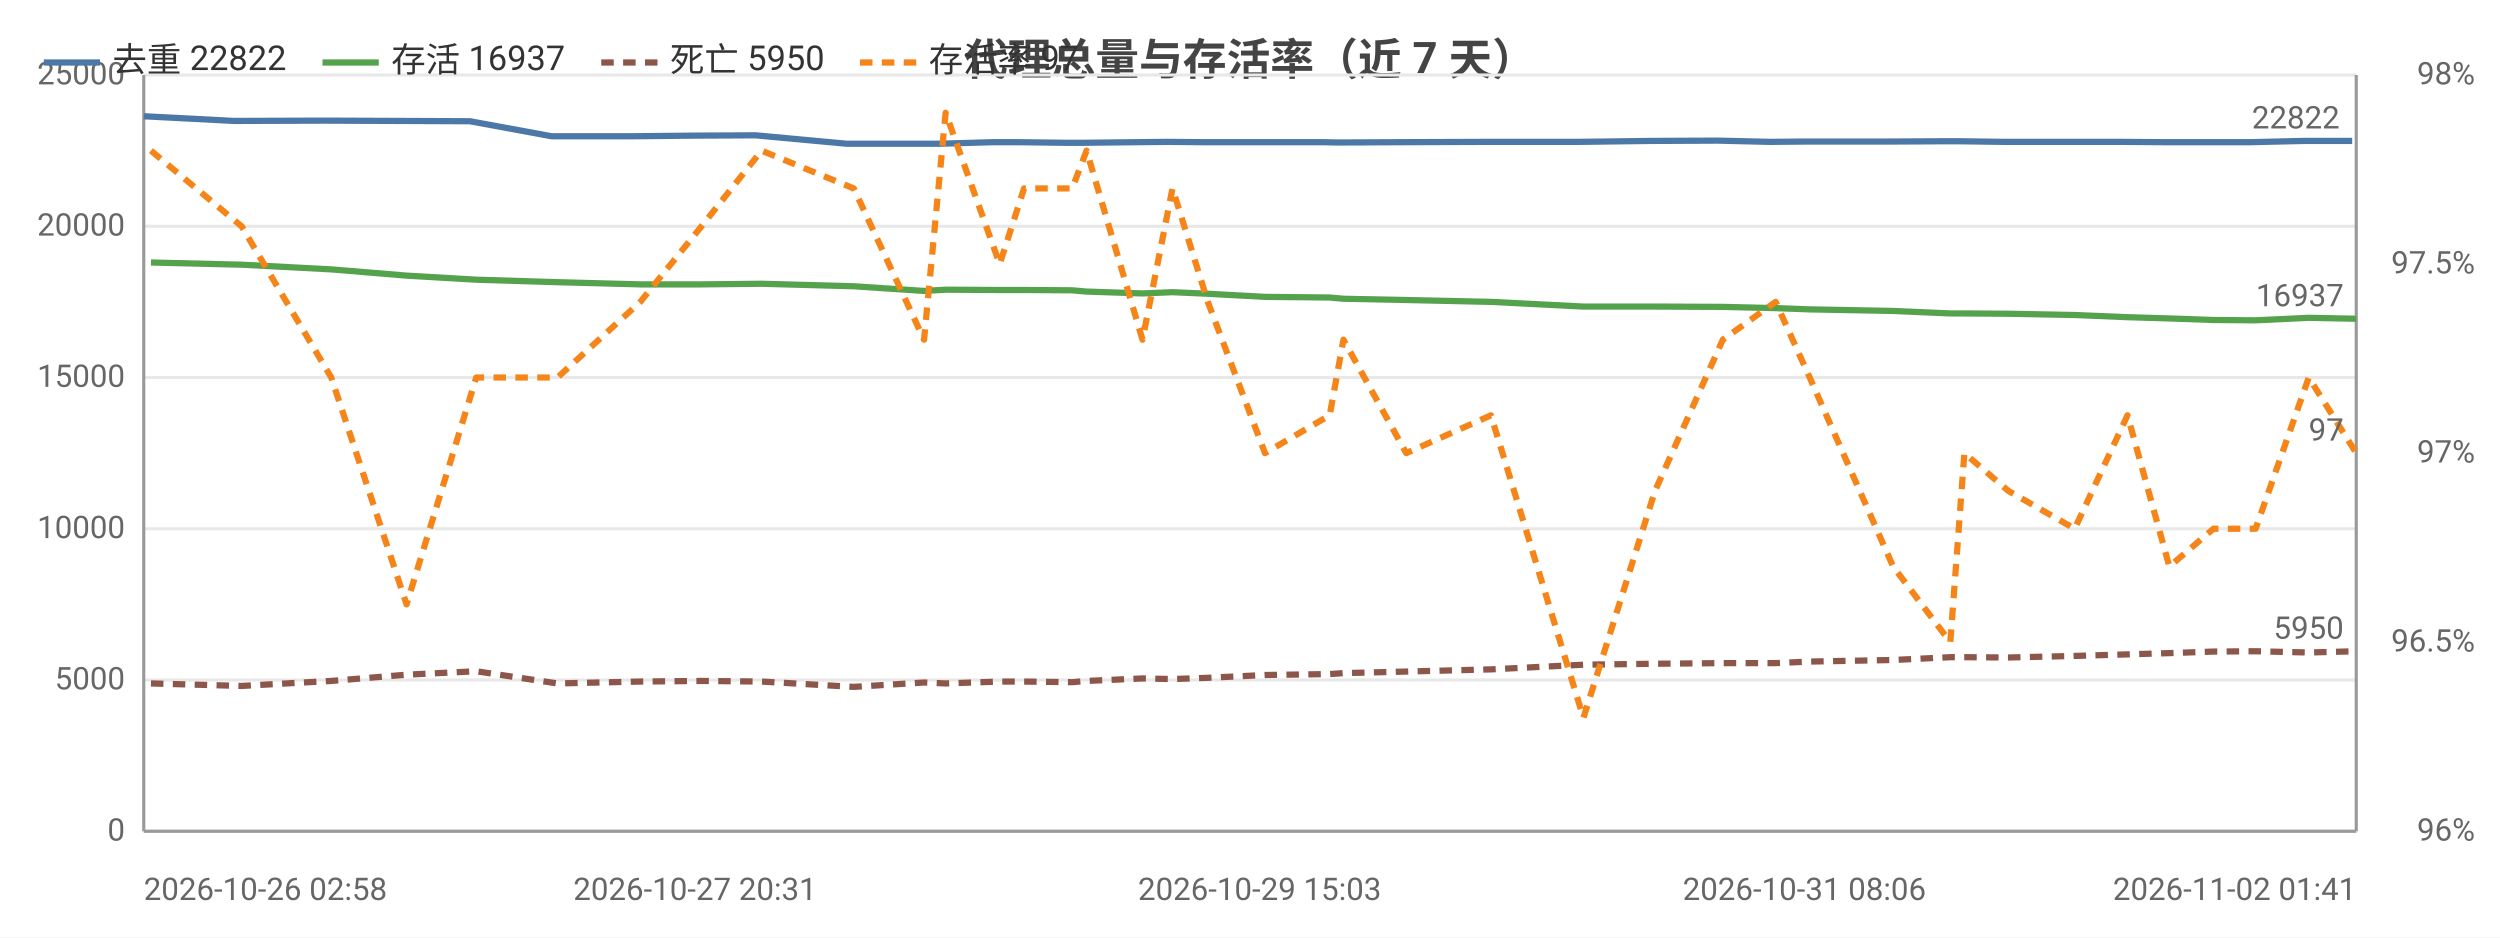
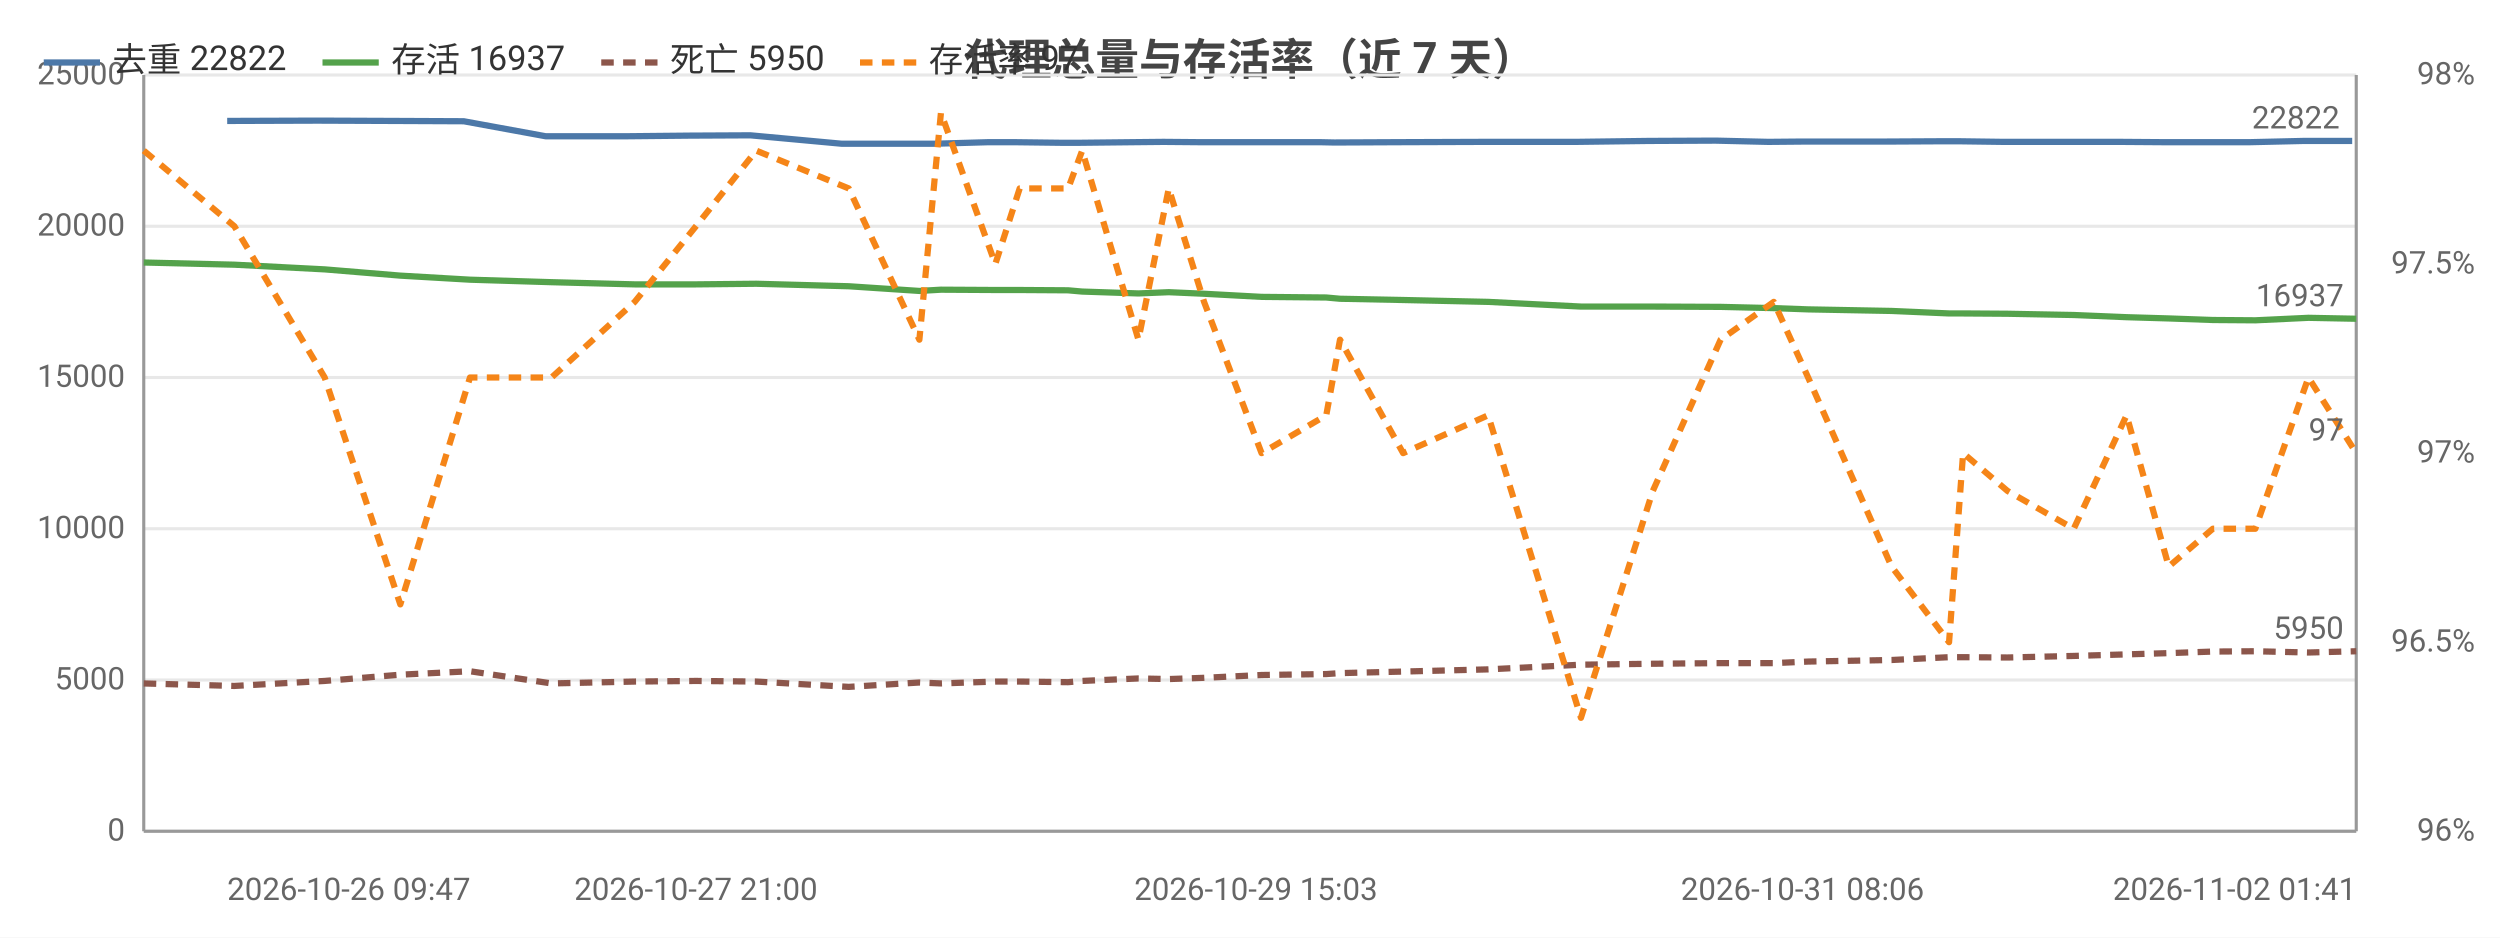
<svg xmlns="http://www.w3.org/2000/svg" width="800" height="300" viewBox="0 0 800 300">
  <rect width="800" height="300" fill="#ffffff" />
  <style>text{font-family:system-ui,-apple-system,'Segoe UI',Roboto,'PingFang SC','Microsoft YaHei','Noto Sans CJK SC',sans-serif}.g{stroke:#e8e8e8;stroke-width:1}.a{stroke:#999;stroke-width:1}.t{font-size:10px;fill:#666}.m{font-size:10px;text-anchor:middle;fill:#666}.e{font-size:10px;text-anchor:end;fill:#666}.l{font-size:11px;fill:#333}.tt{font-size:14px;font-weight:600;text-anchor:middle;fill:#444}.em{font-size:13px;text-anchor:middle;fill:#999}</style>
  <text class="tt" x="400.0" y="24">代理总量与存活率（近 7 天）</text>
  <line class="g" x1="46" y1="266" x2="754" y2="266" />
  <text class="e" x="40" y="269">0</text>
  <line class="g" x1="46" y1="217.6" x2="754" y2="217.6" />
  <text class="e" x="40" y="220.6">5000</text>
  <line class="g" x1="46" y1="169.2" x2="754" y2="169.2" />
  <text class="e" x="40" y="172.2">10000</text>
  <line class="g" x1="46" y1="120.8" x2="754" y2="120.8" />
  <text class="e" x="40" y="123.8">15000</text>
  <line class="g" x1="46" y1="72.4" x2="754" y2="72.4" />
  <text class="e" x="40" y="75.4">20000</text>
  <line class="g" x1="46" y1="24" x2="754" y2="24" />
  <text class="e" x="40" y="27">25000</text>
  <text class="e" x="792" y="269">96%</text>
  <text class="e" x="792" y="208.5">96.5%</text>
  <text class="e" x="792" y="148">97%</text>
  <text class="e" x="792" y="87.5">97.5%</text>
  <text class="e" x="792" y="27">98%</text>
  <line class="a" x1="754" y1="24" x2="754" y2="266" />
  <line class="a" x1="46" y1="24" x2="46" y2="266" />
  <line class="a" x1="46" y1="266" x2="754" y2="266" />
-   <polyline fill="none" stroke="#4c78a8" stroke-width="2" stroke-linejoin="round" points="46,37.2 74.9,38.7 103.8,38.6 128.4,38.7 150.4,38.8 176.5,43.6 202.6,43.6 222.4,43.4 241.8,43.3 271.0,46.0 293.8,46.0 300.4,46.0 317.8,45.5 325.9,45.5 341.5,45.7 346.0,45.7 363.9,45.5 373.6,45.4 384.9,45.5 403.1,45.5 423.5,45.5 428.1,45.6 448.4,45.5 475.4,45.4 505.1,45.4 528.1,45.1 549.7,45.0 566.5,45.4 577.4,45.3 604.1,45.3 622.5,45.2 627.0,45.2 641.3,45.4 662.5,45.4 679.0,45.4 692.4,45.5 706.8,45.5 720.1,45.5 737.1,45.1 752.7,45.1" />
-   <circle cx="46" cy="37.2" r="4" fill="transparent" />
-   <circle cx="103.8" cy="38.6" r="4" fill="transparent" />
-   <circle cx="150.4" cy="38.8" r="4" fill="transparent" />
-   <circle cx="202.6" cy="43.6" r="4" fill="transparent" />
-   <circle cx="241.8" cy="43.3" r="4" fill="transparent" />
-   <circle cx="293.8" cy="46.0" r="4" fill="transparent" />
-   <circle cx="317.8" cy="45.5" r="4" fill="transparent" />
-   <circle cx="341.5" cy="45.7" r="4" fill="transparent" />
-   <circle cx="363.9" cy="45.5" r="4" fill="transparent" />
-   <circle cx="384.9" cy="45.5" r="4" fill="transparent" />
-   <circle cx="428.1" cy="45.6" r="4" fill="transparent" />
-   <circle cx="475.4" cy="45.4" r="4" fill="transparent" />
-   <circle cx="528.1" cy="45.1" r="4" fill="transparent" />
-   <circle cx="566.5" cy="45.4" r="4" fill="transparent" />
-   <circle cx="604.1" cy="45.3" r="4" fill="transparent" />
-   <circle cx="627.0" cy="45.2" r="4" fill="transparent" />
-   <circle cx="662.5" cy="45.4" r="4" fill="transparent" />
-   <circle cx="692.4" cy="45.5" r="4" fill="transparent" />
-   <circle cx="720.1" cy="45.5" r="4" fill="transparent" />
+   <polyline fill="none" stroke="#4c78a8" stroke-width="2" stroke-linejoin="round" points="72.7,38.7 101.6,38.6 126.4,38.7 148.4,38.8 174.6,43.6 200.8,43.6 220.7,43.4 240.1,43.3 269.4,46.0 292.3,46.0 299.0,46.0 316.3,45.5 324.5,45.5 340.2,45.7 344.7,45.7 362.6,45.5 372.3,45.4 383.7,45.5 401.9,45.5 422.4,45.5 427.0,45.6 447.4,45.5 474.5,45.4 504.3,45.4 527.4,45.1 549.0,45.0 565.9,45.4 576.8,45.3 603.6,45.3 622.1,45.2 626.6,45.2 641.0,45.4 662.2,45.4 678.7,45.4 692.2,45.5 706.6,45.5 720.0,45.5 737.1,45.1 752.7,45.1" />
+   <circle cx="72.7" cy="38.7" r="4" fill="transparent" />
+   <circle cx="126.4" cy="38.7" r="4" fill="transparent" />
+   <circle cx="174.6" cy="43.6" r="4" fill="transparent" />
+   <circle cx="220.7" cy="43.4" r="4" fill="transparent" />
+   <circle cx="269.4" cy="46.0" r="4" fill="transparent" />
+   <circle cx="299.0" cy="46.0" r="4" fill="transparent" />
+   <circle cx="324.5" cy="45.5" r="4" fill="transparent" />
+   <circle cx="344.7" cy="45.7" r="4" fill="transparent" />
+   <circle cx="372.3" cy="45.4" r="4" fill="transparent" />
+   <circle cx="401.9" cy="45.5" r="4" fill="transparent" />
+   <circle cx="427.0" cy="45.6" r="4" fill="transparent" />
+   <circle cx="474.5" cy="45.4" r="4" fill="transparent" />
+   <circle cx="527.4" cy="45.1" r="4" fill="transparent" />
+   <circle cx="565.9" cy="45.4" r="4" fill="transparent" />
+   <circle cx="603.6" cy="45.3" r="4" fill="transparent" />
+   <circle cx="626.6" cy="45.2" r="4" fill="transparent" />
+   <circle cx="662.2" cy="45.4" r="4" fill="transparent" />
+   <circle cx="692.2" cy="45.5" r="4" fill="transparent" />
+   <circle cx="720.0" cy="45.5" r="4" fill="transparent" />
  <circle cx="752.7" cy="45.1" r="4" fill="transparent" />
  <text class="t" x="748.7" y="41.1" text-anchor="end" fill="#4c78a8">22822</text>
-   <polyline fill="none" stroke="#54a24b" stroke-width="2" stroke-linejoin="round" points="48.3,84.0 77.3,84.7 106.0,86.2 130.1,88.2 152.4,89.5 178.4,90.3 204.9,91.0 224.5,91.0 243.7,90.8 273.2,91.6 295.7,93.1 302.6,92.7 319.9,92.8 327.7,92.8 343.1,92.9 347.7,93.3 365.6,93.9 375.2,93.5 386.5,94.0 404.8,95.0 425.5,95.2 429.9,95.6 450.0,96.0 477.1,96.6 506.7,98.1 529.6,98.1 551.3,98.2 568.2,98.6 579.1,99.0 605.8,99.5 624.1,100.3 628.6,100.3 642.7,100.4 663.9,100.8 680.8,101.5 694.2,101.9 708.3,102.4 721.8,102.5 738.8,101.7 754,102.0" />
-   <circle cx="48.3" cy="84.0" r="4" fill="transparent" />
-   <circle cx="106.0" cy="86.2" r="4" fill="transparent" />
-   <circle cx="152.4" cy="89.5" r="4" fill="transparent" />
-   <circle cx="204.9" cy="91.0" r="4" fill="transparent" />
-   <circle cx="243.7" cy="90.8" r="4" fill="transparent" />
-   <circle cx="295.7" cy="93.1" r="4" fill="transparent" />
-   <circle cx="319.9" cy="92.8" r="4" fill="transparent" />
-   <circle cx="343.1" cy="92.9" r="4" fill="transparent" />
-   <circle cx="365.6" cy="93.9" r="4" fill="transparent" />
-   <circle cx="386.5" cy="94.0" r="4" fill="transparent" />
-   <circle cx="429.9" cy="95.6" r="4" fill="transparent" />
-   <circle cx="477.1" cy="96.6" r="4" fill="transparent" />
-   <circle cx="529.6" cy="98.1" r="4" fill="transparent" />
-   <circle cx="568.2" cy="98.6" r="4" fill="transparent" />
-   <circle cx="605.8" cy="99.5" r="4" fill="transparent" />
-   <circle cx="628.6" cy="100.3" r="4" fill="transparent" />
-   <circle cx="663.9" cy="100.8" r="4" fill="transparent" />
-   <circle cx="694.2" cy="101.9" r="4" fill="transparent" />
-   <circle cx="721.8" cy="102.5" r="4" fill="transparent" />
+   <polyline fill="none" stroke="#54a24b" stroke-width="2" stroke-linejoin="round" points="46,84.0 75.0,84.7 103.9,86.2 128.1,88.2 150.4,89.5 176.5,90.3 203.1,91.0 222.7,91.0 242.0,90.8 271.6,91.6 294.2,93.1 301.1,92.7 318.5,92.8 326.3,92.8 341.8,92.9 346.3,93.3 364.3,93.9 374.0,93.5 385.3,94.0 403.7,95.0 424.4,95.2 428.8,95.6 449.0,96.0 476.2,96.6 505.9,98.1 528.9,98.1 550.6,98.2 567.6,98.6 578.6,99.0 605.3,99.5 623.7,100.3 628.2,100.3 642.4,100.4 663.6,100.8 680.5,101.5 694.0,101.9 708.1,102.4 721.7,102.5 738.7,101.7 754,102.0" />
+   <circle cx="46" cy="84.0" r="4" fill="transparent" />
+   <circle cx="103.9" cy="86.2" r="4" fill="transparent" />
+   <circle cx="150.4" cy="89.5" r="4" fill="transparent" />
+   <circle cx="203.1" cy="91.0" r="4" fill="transparent" />
+   <circle cx="242.0" cy="90.8" r="4" fill="transparent" />
+   <circle cx="294.2" cy="93.1" r="4" fill="transparent" />
+   <circle cx="318.5" cy="92.8" r="4" fill="transparent" />
+   <circle cx="341.8" cy="92.9" r="4" fill="transparent" />
+   <circle cx="364.3" cy="93.9" r="4" fill="transparent" />
+   <circle cx="385.3" cy="94.0" r="4" fill="transparent" />
+   <circle cx="428.8" cy="95.6" r="4" fill="transparent" />
+   <circle cx="476.2" cy="96.6" r="4" fill="transparent" />
+   <circle cx="528.9" cy="98.1" r="4" fill="transparent" />
+   <circle cx="567.6" cy="98.6" r="4" fill="transparent" />
+   <circle cx="605.3" cy="99.5" r="4" fill="transparent" />
+   <circle cx="628.2" cy="100.3" r="4" fill="transparent" />
+   <circle cx="663.6" cy="100.8" r="4" fill="transparent" />
+   <circle cx="694.0" cy="101.9" r="4" fill="transparent" />
+   <circle cx="721.7" cy="102.5" r="4" fill="transparent" />
  <circle cx="754" cy="102.0" r="4" fill="transparent" />
  <text class="t" x="750" y="98.0" text-anchor="end" fill="#54a24b">16937</text>
-   <polyline fill="none" stroke="#8c564b" stroke-width="2" stroke-dasharray="4,3" stroke-linejoin="round" points="48.3,218.7 77.3,219.5 106.0,217.9 130.1,215.9 152.4,214.8 178.4,218.7 204.9,218.1 224.5,217.9 243.7,218.1 273.2,219.8 295.7,218.4 302.6,218.7 319.9,218.1 327.7,218.1 343.1,218.3 347.7,217.9 365.6,217.1 375.2,217.3 386.5,216.9 404.8,216.0 425.5,215.7 429.9,215.4 450.0,214.9 477.1,214.2 506.7,212.7 529.6,212.4 551.3,212.2 568.2,212.2 579.1,211.7 605.8,211.2 624.1,210.3 628.6,210.3 642.7,210.4 663.9,209.9 680.8,209.4 694.2,209.0 708.3,208.5 721.8,208.4 738.8,208.8 754,208.4" />
-   <circle cx="48.3" cy="218.7" r="4" fill="transparent" />
-   <circle cx="106.0" cy="217.9" r="4" fill="transparent" />
-   <circle cx="152.4" cy="214.8" r="4" fill="transparent" />
-   <circle cx="204.9" cy="218.1" r="4" fill="transparent" />
-   <circle cx="243.7" cy="218.1" r="4" fill="transparent" />
-   <circle cx="295.7" cy="218.4" r="4" fill="transparent" />
-   <circle cx="319.9" cy="218.1" r="4" fill="transparent" />
-   <circle cx="343.1" cy="218.3" r="4" fill="transparent" />
-   <circle cx="365.6" cy="217.1" r="4" fill="transparent" />
-   <circle cx="386.5" cy="216.9" r="4" fill="transparent" />
-   <circle cx="429.9" cy="215.4" r="4" fill="transparent" />
-   <circle cx="477.1" cy="214.2" r="4" fill="transparent" />
-   <circle cx="529.6" cy="212.4" r="4" fill="transparent" />
-   <circle cx="568.2" cy="212.2" r="4" fill="transparent" />
-   <circle cx="605.8" cy="211.2" r="4" fill="transparent" />
-   <circle cx="628.6" cy="210.3" r="4" fill="transparent" />
-   <circle cx="663.9" cy="209.9" r="4" fill="transparent" />
-   <circle cx="694.2" cy="209.0" r="4" fill="transparent" />
-   <circle cx="721.8" cy="208.4" r="4" fill="transparent" />
+   <polyline fill="none" stroke="#8c564b" stroke-width="2" stroke-dasharray="4,3" stroke-linejoin="round" points="46,218.7 75.0,219.5 103.9,217.9 128.1,215.9 150.4,214.8 176.5,218.7 203.1,218.1 222.7,217.9 242.0,218.1 271.6,219.8 294.2,218.4 301.1,218.7 318.5,218.1 326.3,218.1 341.8,218.3 346.3,217.9 364.3,217.1 374.0,217.3 385.3,216.9 403.7,216.0 424.4,215.7 428.8,215.4 449.0,214.9 476.2,214.2 505.9,212.7 528.9,212.4 550.6,212.2 567.6,212.2 578.6,211.7 605.3,211.2 623.7,210.3 628.2,210.3 642.4,210.4 663.6,209.9 680.5,209.4 694.0,209.0 708.1,208.5 721.7,208.4 738.7,208.8 754,208.4" />
+   <circle cx="46" cy="218.7" r="4" fill="transparent" />
+   <circle cx="103.9" cy="217.9" r="4" fill="transparent" />
+   <circle cx="150.4" cy="214.8" r="4" fill="transparent" />
+   <circle cx="203.1" cy="218.1" r="4" fill="transparent" />
+   <circle cx="242.0" cy="218.1" r="4" fill="transparent" />
+   <circle cx="294.2" cy="218.4" r="4" fill="transparent" />
+   <circle cx="318.5" cy="218.1" r="4" fill="transparent" />
+   <circle cx="341.8" cy="218.3" r="4" fill="transparent" />
+   <circle cx="364.3" cy="217.1" r="4" fill="transparent" />
+   <circle cx="385.3" cy="216.9" r="4" fill="transparent" />
+   <circle cx="428.8" cy="215.4" r="4" fill="transparent" />
+   <circle cx="476.2" cy="214.2" r="4" fill="transparent" />
+   <circle cx="528.9" cy="212.4" r="4" fill="transparent" />
+   <circle cx="567.6" cy="212.2" r="4" fill="transparent" />
+   <circle cx="605.3" cy="211.2" r="4" fill="transparent" />
+   <circle cx="628.2" cy="210.3" r="4" fill="transparent" />
+   <circle cx="663.6" cy="209.9" r="4" fill="transparent" />
+   <circle cx="694.0" cy="209.0" r="4" fill="transparent" />
+   <circle cx="721.7" cy="208.4" r="4" fill="transparent" />
  <circle cx="754" cy="208.4" r="4" fill="transparent" />
  <text class="t" x="750" y="204.4" text-anchor="end" fill="#8c564b">5950</text>
-   <polyline fill="none" stroke="#f58518" stroke-width="2" stroke-dasharray="4,3" stroke-linejoin="round" points="48.3,48.2 77.3,72.4 106.0,120.8 130.1,193.4 152.4,120.8 178.4,120.8 204.9,96.6 224.5,72.4 243.7,48.2 273.2,60.3 295.7,108.7 302.6,36.1 319.9,84.5 327.7,60.3 343.1,60.3 347.7,48.2 365.6,108.7 375.2,60.3 386.5,96.6 404.8,145 425.5,132.9 429.9,108.7 450.0,145 477.1,132.9 506.7,229.7 529.6,157.1 551.3,108.7 568.2,96.6 579.1,120.8 605.8,181.3 624.1,205.5 628.6,145 642.7,157.1 663.9,169.2 680.8,132.9 694.2,181.3 708.3,169.2 721.8,169.2 738.8,120.8 754,145" />
-   <circle cx="48.3" cy="48.2" r="4" fill="transparent" />
-   <circle cx="106.0" cy="120.8" r="4" fill="transparent" />
-   <circle cx="152.4" cy="120.8" r="4" fill="transparent" />
-   <circle cx="204.9" cy="96.6" r="4" fill="transparent" />
-   <circle cx="243.7" cy="48.2" r="4" fill="transparent" />
-   <circle cx="295.7" cy="108.7" r="4" fill="transparent" />
-   <circle cx="319.9" cy="84.5" r="4" fill="transparent" />
-   <circle cx="343.1" cy="60.3" r="4" fill="transparent" />
-   <circle cx="365.6" cy="108.7" r="4" fill="transparent" />
-   <circle cx="386.5" cy="96.6" r="4" fill="transparent" />
-   <circle cx="429.9" cy="108.7" r="4" fill="transparent" />
-   <circle cx="477.1" cy="132.9" r="4" fill="transparent" />
-   <circle cx="529.6" cy="157.1" r="4" fill="transparent" />
-   <circle cx="568.2" cy="96.6" r="4" fill="transparent" />
-   <circle cx="605.8" cy="181.3" r="4" fill="transparent" />
-   <circle cx="628.6" cy="145" r="4" fill="transparent" />
-   <circle cx="663.9" cy="169.2" r="4" fill="transparent" />
-   <circle cx="694.2" cy="181.3" r="4" fill="transparent" />
-   <circle cx="721.8" cy="169.2" r="4" fill="transparent" />
+   <polyline fill="none" stroke="#f58518" stroke-width="2" stroke-dasharray="4,3" stroke-linejoin="round" points="46,48.2 75.0,72.4 103.9,120.8 128.1,193.4 150.4,120.8 176.5,120.8 203.1,96.6 222.7,72.4 242.0,48.2 271.6,60.3 294.2,108.7 301.1,36.1 318.5,84.5 326.3,60.3 341.8,60.3 346.3,48.2 364.3,108.7 374.0,60.3 385.3,96.6 403.7,145 424.4,132.9 428.8,108.7 449.0,145 476.2,132.9 505.9,229.7 528.9,157.1 550.6,108.7 567.6,96.6 578.6,120.8 605.3,181.3 623.7,205.5 628.2,145 642.4,157.1 663.6,169.2 680.5,132.9 694.0,181.3 708.1,169.2 721.7,169.2 738.7,120.8 754,145" />
+   <circle cx="46" cy="48.2" r="4" fill="transparent" />
+   <circle cx="103.9" cy="120.8" r="4" fill="transparent" />
+   <circle cx="150.4" cy="120.8" r="4" fill="transparent" />
+   <circle cx="203.1" cy="96.6" r="4" fill="transparent" />
+   <circle cx="242.0" cy="48.2" r="4" fill="transparent" />
+   <circle cx="294.2" cy="108.7" r="4" fill="transparent" />
+   <circle cx="318.5" cy="84.5" r="4" fill="transparent" />
+   <circle cx="341.8" cy="60.3" r="4" fill="transparent" />
+   <circle cx="364.3" cy="108.7" r="4" fill="transparent" />
+   <circle cx="385.3" cy="96.6" r="4" fill="transparent" />
+   <circle cx="428.8" cy="108.7" r="4" fill="transparent" />
+   <circle cx="476.2" cy="132.9" r="4" fill="transparent" />
+   <circle cx="528.9" cy="157.1" r="4" fill="transparent" />
+   <circle cx="567.6" cy="96.6" r="4" fill="transparent" />
+   <circle cx="605.3" cy="181.3" r="4" fill="transparent" />
+   <circle cx="628.2" cy="145" r="4" fill="transparent" />
+   <circle cx="663.6" cy="169.2" r="4" fill="transparent" />
+   <circle cx="694.0" cy="181.3" r="4" fill="transparent" />
+   <circle cx="721.7" cy="169.2" r="4" fill="transparent" />
  <circle cx="754" cy="145" r="4" fill="transparent" />
  <text class="t" x="750" y="141" text-anchor="end" fill="#f58518">97</text>
-   <text class="t" x="46" y="288">2026-10-26 02:58</text>
-   <text class="m" x="222.4" y="288">2026-10-27 20:31</text>
-   <text class="m" x="403.1" y="288">2026-10-29 15:03</text>
-   <text class="m" x="577.4" y="288">2026-10-31 08:06</text>
+   <text class="t" x="72.7" y="288">2026-10-26 09:47</text>
+   <text class="m" x="222.7" y="288">2026-10-27 21:00</text>
+   <text class="m" x="401.9" y="288">2026-10-29 15:03</text>
+   <text class="m" x="576.8" y="288">2026-10-31 08:06</text>
  <text class="e" x="754" y="288">2026-11-02 01:41</text>
  <line x1="14" y1="20" x2="32" y2="20" stroke="#4c78a8" stroke-width="2" />
  <text class="l" x="36" y="23">去重 22822</text>
  <line x1="103.2" y1="20" x2="121.2" y2="20" stroke="#54a24b" stroke-width="2" />
  <text class="l" x="125.2" y="23">存活 16937</text>
  <line x1="192.4" y1="20" x2="210.4" y2="20" stroke="#8c564b" stroke-width="2" stroke-dasharray="4,3" />
  <text class="l" x="214.4" y="23">死亡 5950</text>
  <line x1="275.2" y1="20" x2="293.2" y2="20" stroke="#f58518" stroke-width="2" stroke-dasharray="4,3" />
  <text class="l" x="297.2" y="23">存活率 97</text>
</svg>
